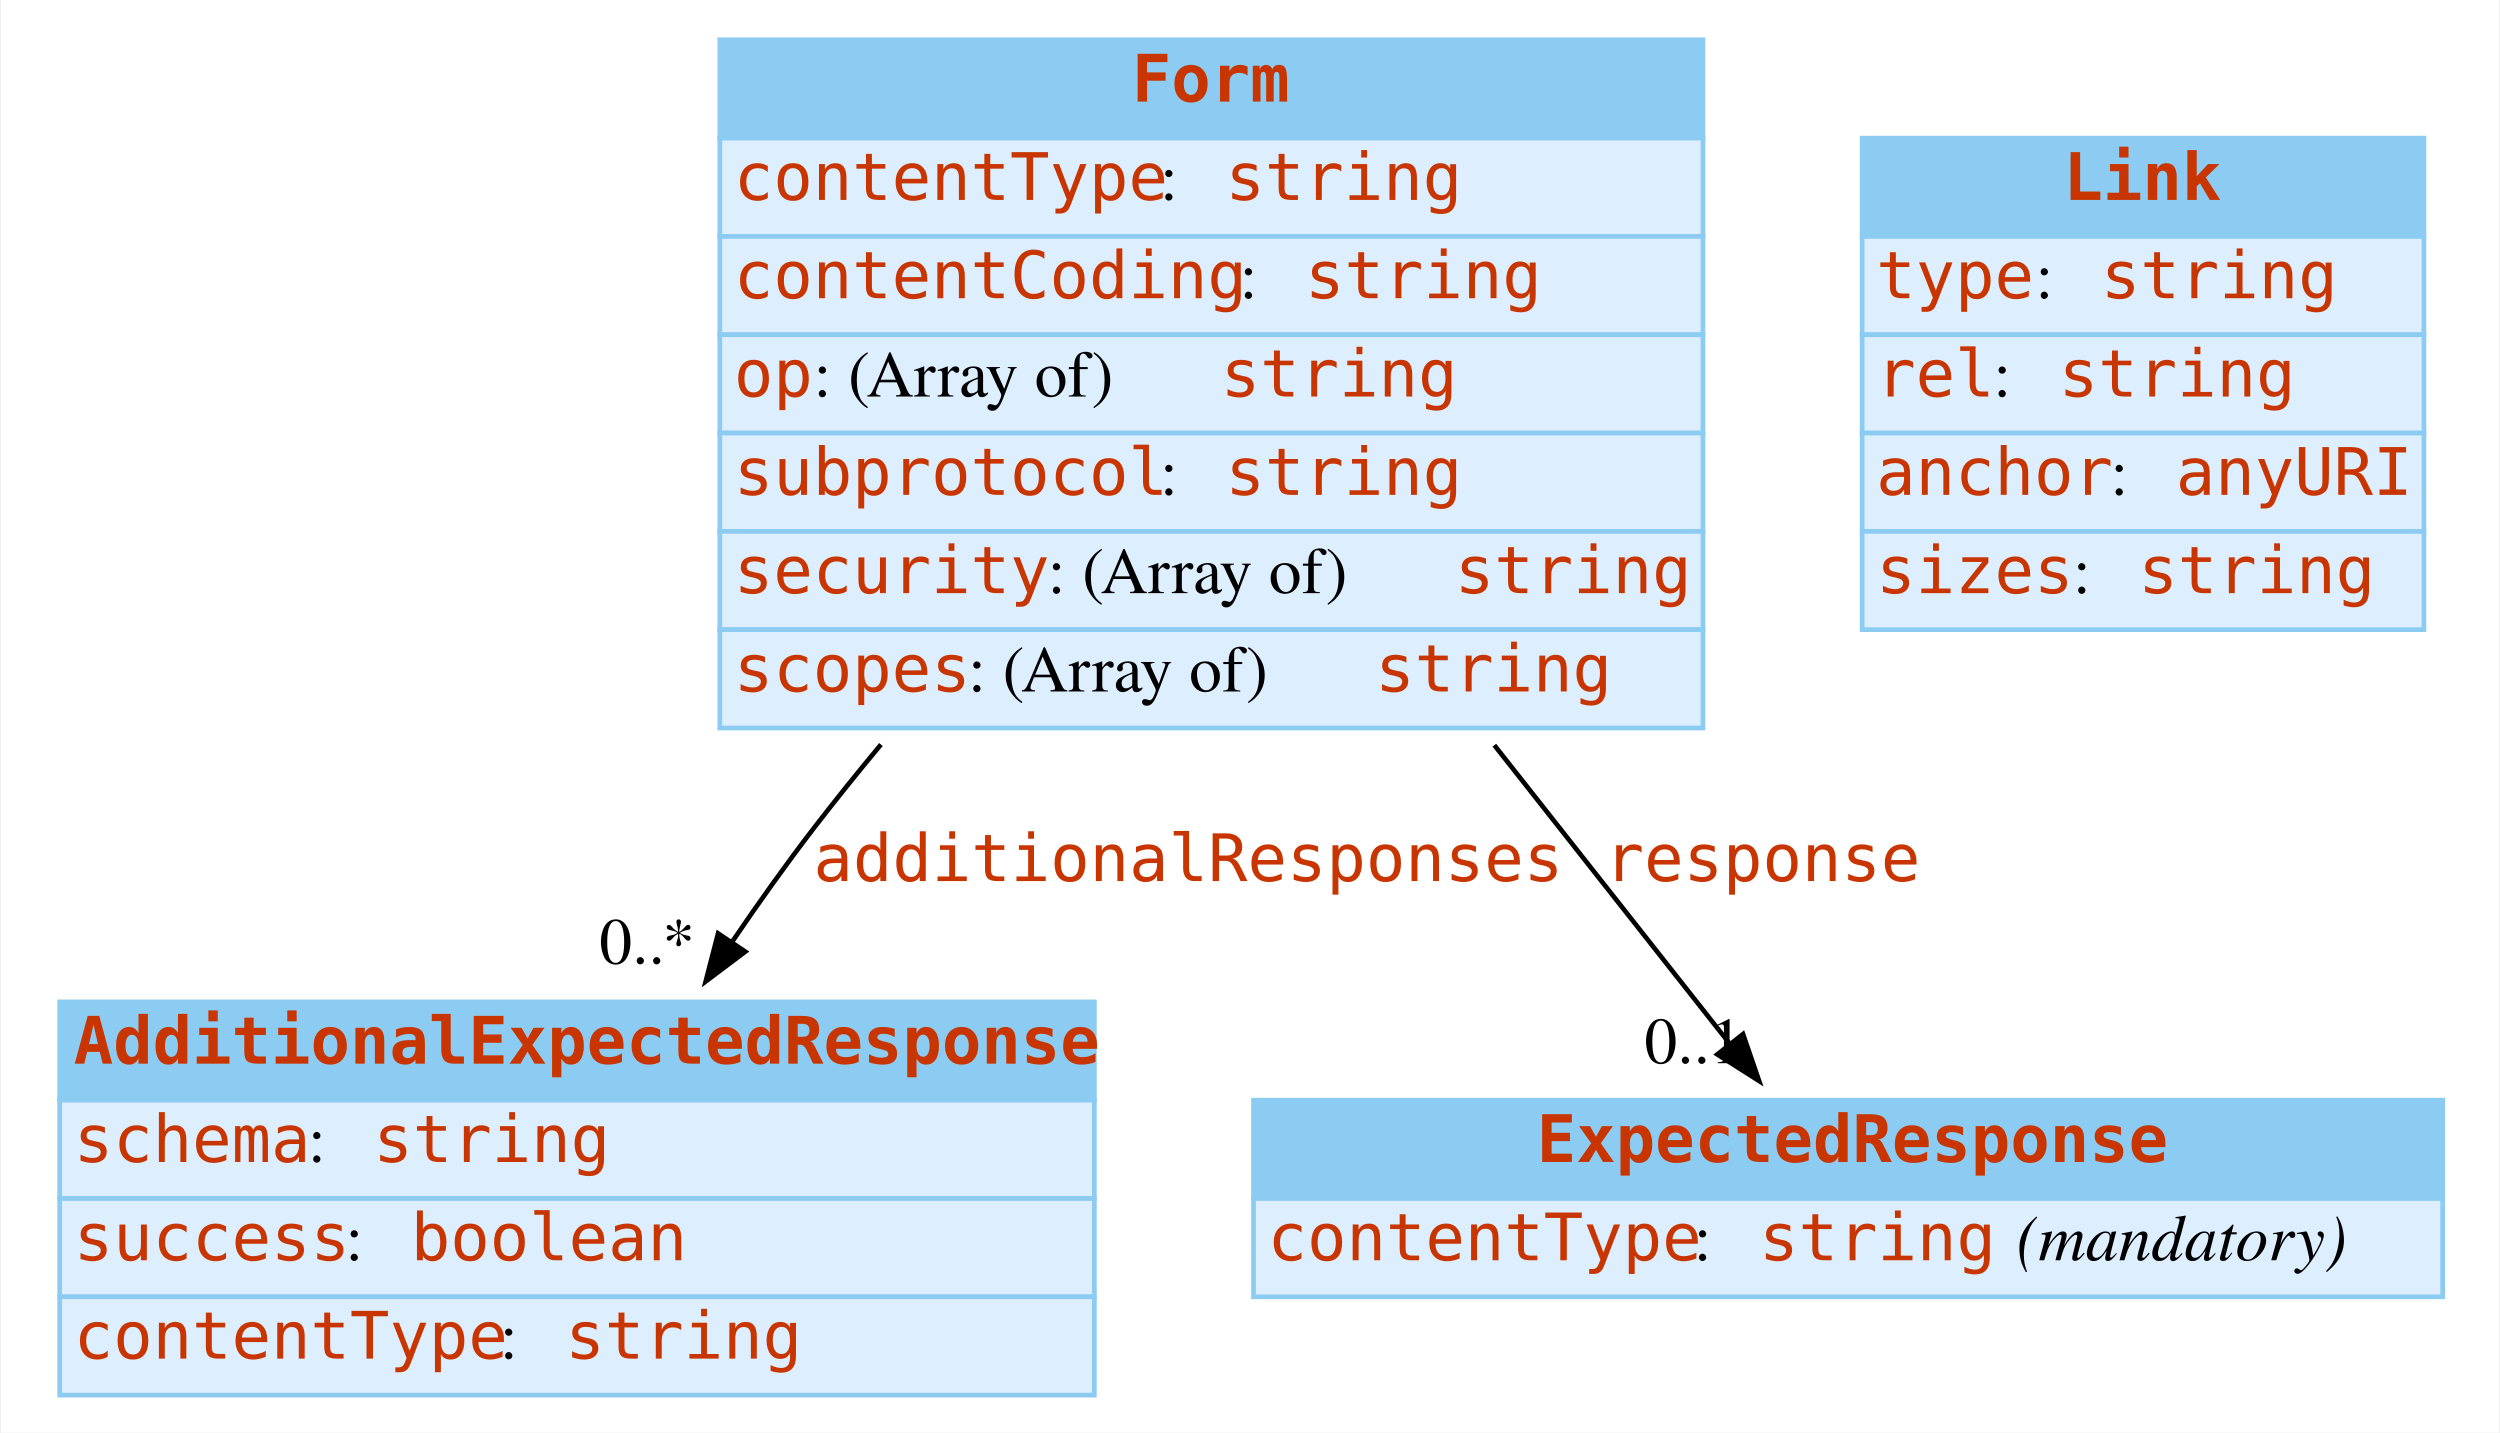
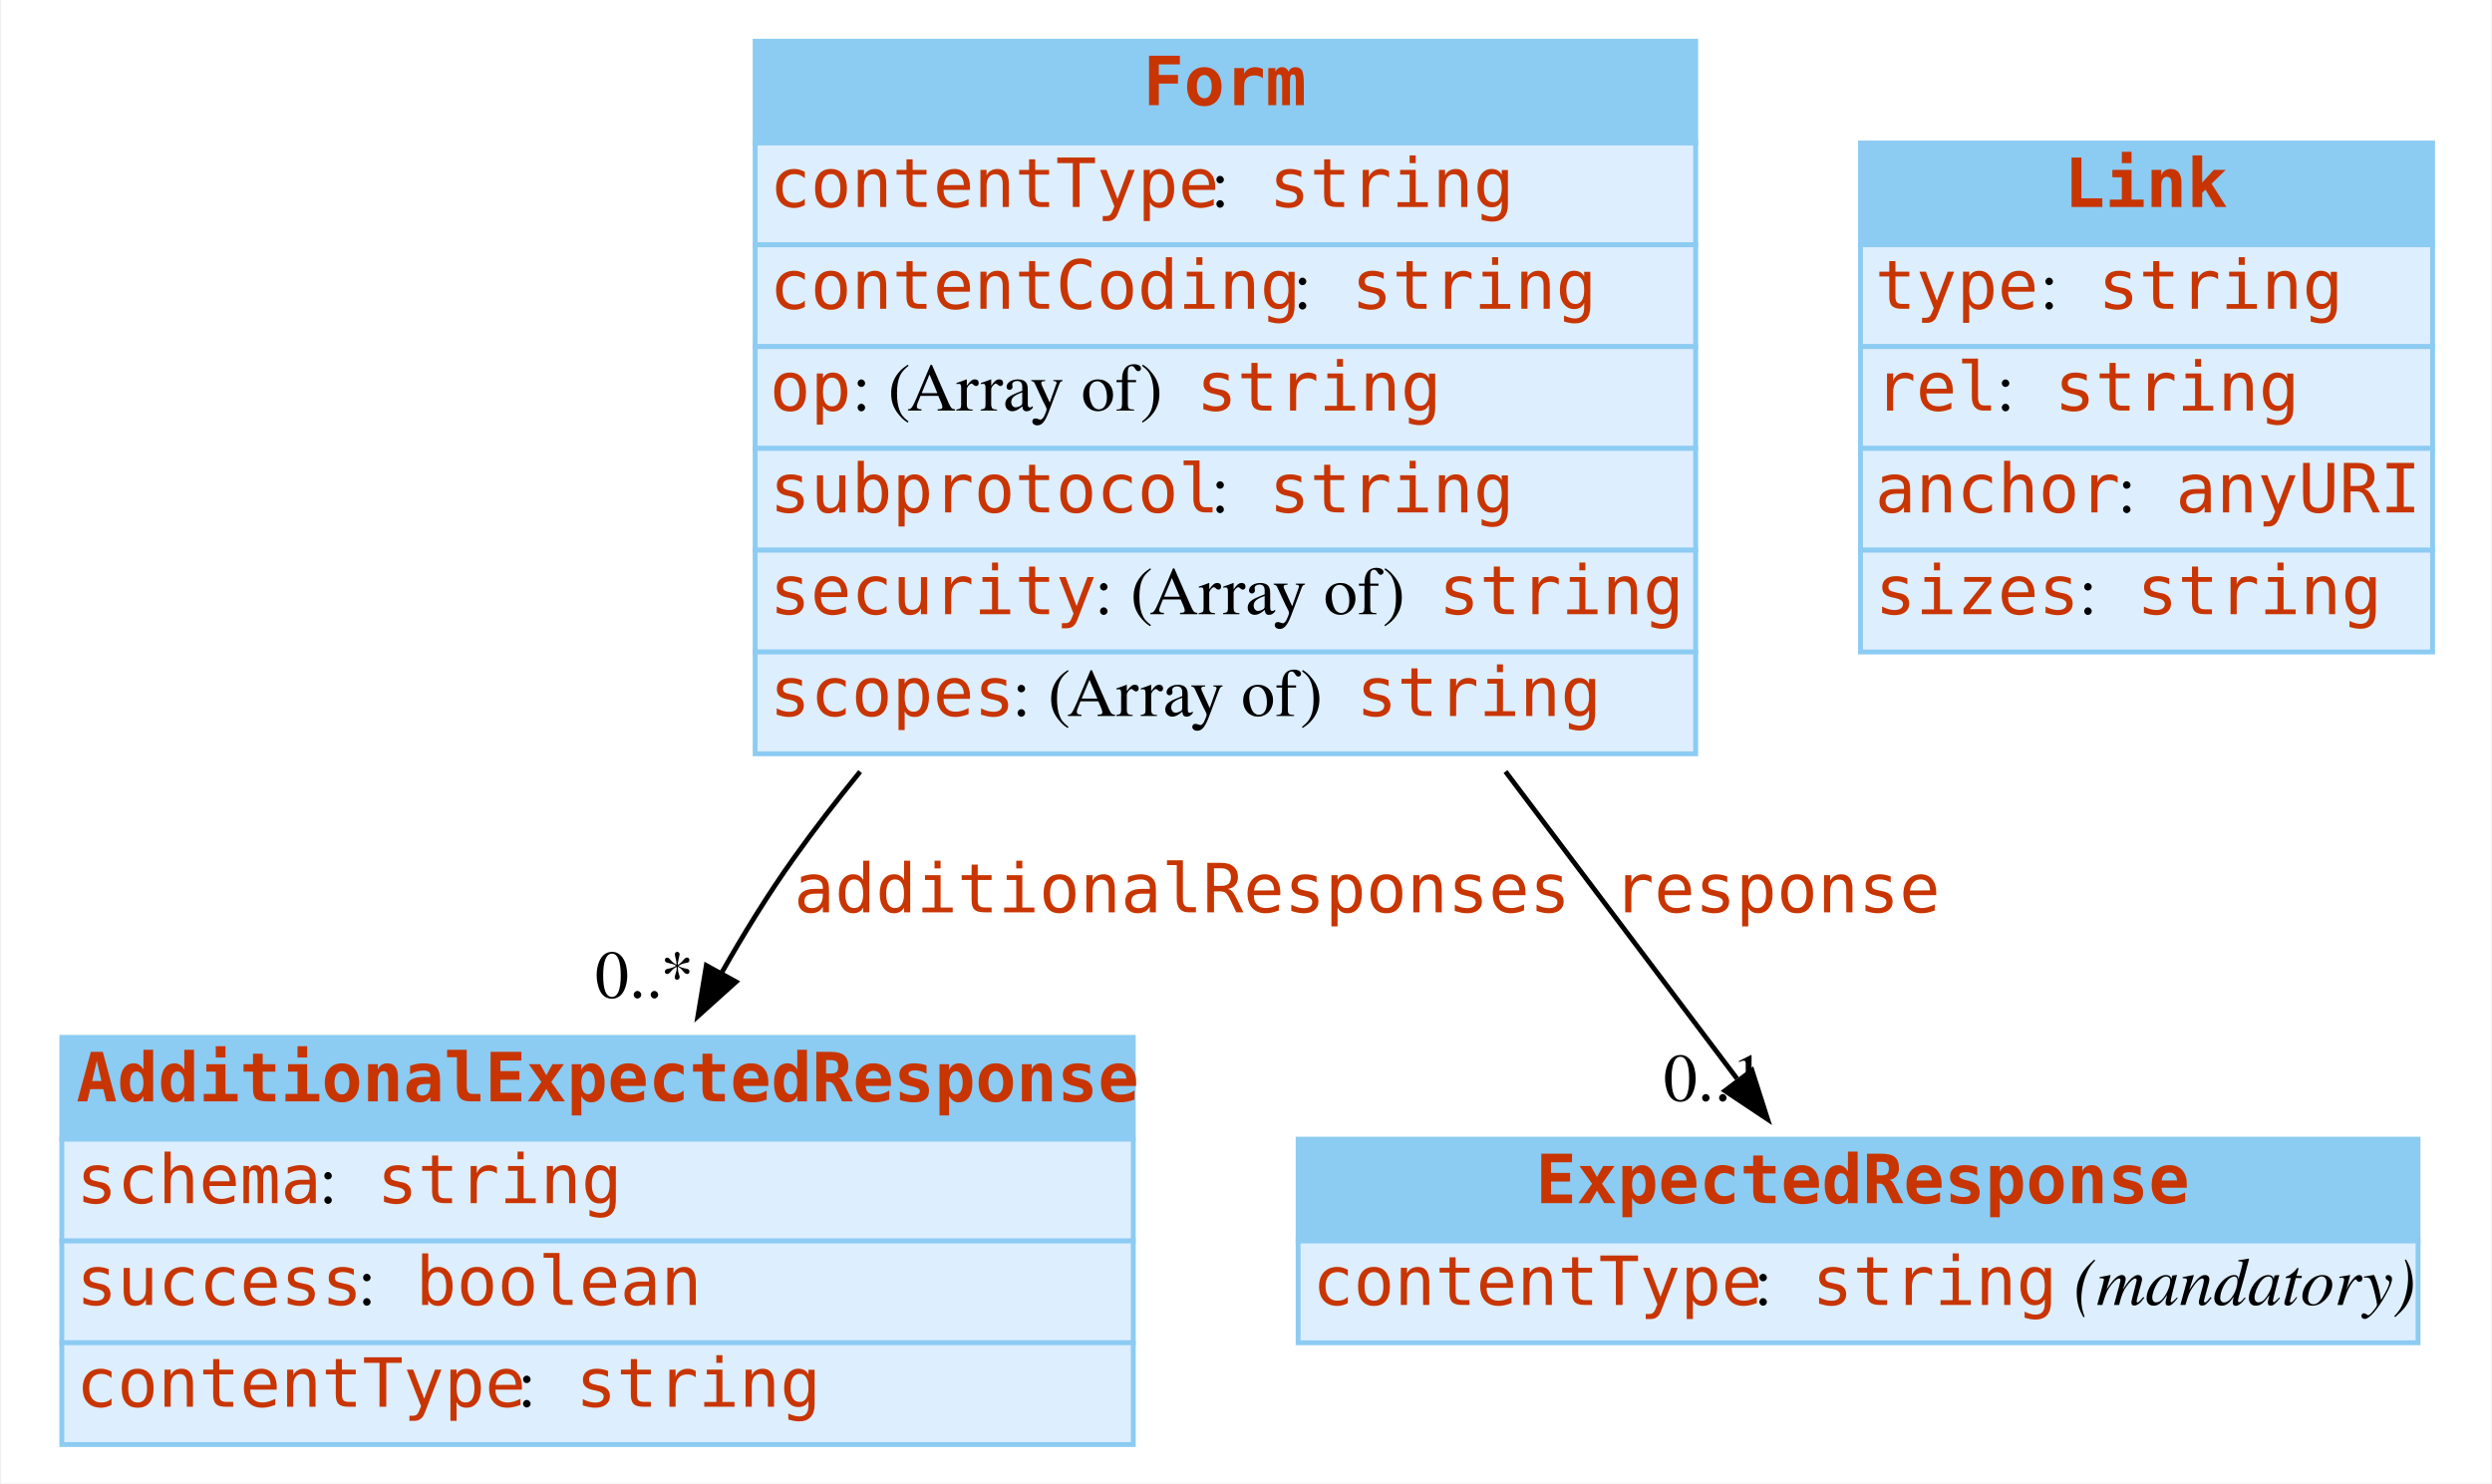
- <svg xmlns="http://www.w3.org/2000/svg" width="534pt" height="306pt" viewBox="0.00 0.00 533.50 306.00">
+ <svg xmlns="http://www.w3.org/2000/svg" width="514pt" height="306pt" viewBox="0.00 0.00 513.50 306.00">
  <g id="graph0" class="graph" transform="scale(1 1) rotate(0) translate(4 302)">
-     <polygon fill="white" stroke="transparent" points="-4,4 -4,-302 529.5,-302 529.5,4 -4,4" />
+     <polygon fill="white" stroke="none" points="-4,4 -4,-302 509.5,-302 509.5,4 -4,4" />
    <g id="node1" class="node">
-       <polygon fill="#8ccbf2" stroke="transparent" points="8.5,-67 8.5,-88 229.5,-88 229.5,-67 8.5,-67" />
+       <polygon fill="#8ccbf2" stroke="none" points="8.5,-67 8.5,-88 229.5,-88 229.5,-67 8.5,-67" />
      <polygon fill="none" stroke="#8ccbf2" points="8.5,-67 8.5,-88 229.5,-88 229.5,-67 8.5,-67" />
      <text text-anchor="start" x="11.5" y="-74.8" font-family="mono" font-weight="bold" font-size="14.00" fill="#c83500">AdditionalExpectedResponse</text>
-       <polygon fill="#ddeeff" stroke="transparent" points="8.5,-46 8.5,-67 229.5,-67 229.5,-46 8.5,-46" />
+       <polygon fill="#ddeeff" stroke="none" points="8.5,-46 8.5,-67 229.5,-67 229.5,-46 8.5,-46" />
      <polygon fill="none" stroke="#8ccbf2" points="8.5,-46 8.5,-67 229.5,-67 229.5,-46 8.5,-46" />
      <text text-anchor="start" x="11.5" y="-53.8" font-family="mono" font-size="14.00" fill="#c83500">schema</text>
      <text text-anchor="start" x="61.5" y="-53.8" font-family="Times,serif" font-size="14.00"> : </text>
-       <text text-anchor="start" x="75.5" y="-53.8" font-family="mono" font-size="14.00" fill="#c83500">string</text>
-       <polygon fill="#ddeeff" stroke="transparent" points="8.5,-25 8.5,-46 229.5,-46 229.5,-25 8.5,-25" />
+       <text text-anchor="start" x="73.5" y="-53.8" font-family="mono" font-size="14.00" fill="#c83500">string</text>
+       <polygon fill="#ddeeff" stroke="none" points="8.5,-25 8.5,-46 229.5,-46 229.5,-25 8.5,-25" />
      <polygon fill="none" stroke="#8ccbf2" points="8.5,-25 8.5,-46 229.5,-46 229.5,-25 8.5,-25" />
      <text text-anchor="start" x="11.5" y="-32.8" font-family="mono" font-size="14.00" fill="#c83500">success</text>
      <text text-anchor="start" x="69.5" y="-32.8" font-family="Times,serif" font-size="14.00"> : </text>
-       <text text-anchor="start" x="83.5" y="-32.8" font-family="mono" font-size="14.00" fill="#c83500">boolean</text>
-       <polygon fill="#ddeeff" stroke="transparent" points="8.5,-4 8.5,-25 229.5,-25 229.5,-4 8.5,-4" />
+       <text text-anchor="start" x="81.5" y="-32.8" font-family="mono" font-size="14.00" fill="#c83500">boolean</text>
+       <polygon fill="#ddeeff" stroke="none" points="8.5,-4 8.5,-25 229.5,-25 229.5,-4 8.5,-4" />
      <polygon fill="none" stroke="#8ccbf2" points="8.5,-4 8.5,-25 229.5,-25 229.5,-4 8.5,-4" />
      <text text-anchor="start" x="11.5" y="-11.8" font-family="mono" font-size="14.00" fill="#c83500">contentType</text>
      <text text-anchor="start" x="102.5" y="-11.8" font-family="Times,serif" font-size="14.00"> : </text>
-       <text text-anchor="start" x="116.5" y="-11.8" font-family="mono" font-size="14.00" fill="#c83500">string</text>
+       <text text-anchor="start" x="114.5" y="-11.8" font-family="mono" font-size="14.00" fill="#c83500">string</text>
    </g>
    <g id="node2" class="node">
-       <polygon fill="#8ccbf2" stroke="transparent" points="263.5,-46 263.5,-67 517.5,-67 517.5,-46 263.5,-46" />
-       <polygon fill="none" stroke="#8ccbf2" points="263.5,-46 263.5,-67 517.5,-67 517.5,-46 263.5,-46" />
-       <text text-anchor="start" x="324" y="-53.8" font-family="mono" font-weight="bold" font-size="14.00" fill="#c83500">ExpectedResponse</text>
-       <polygon fill="#ddeeff" stroke="transparent" points="263.5,-25 263.5,-46 517.5,-46 517.5,-25 263.5,-25" />
-       <polygon fill="none" stroke="#8ccbf2" points="263.5,-25 263.5,-46 517.5,-46 517.5,-25 263.5,-25" />
+       <polygon fill="#8ccbf2" stroke="none" points="263.5,-46 263.5,-67 494.5,-67 494.5,-46 263.5,-46" />
+       <polygon fill="none" stroke="#8ccbf2" points="263.5,-46 263.5,-67 494.5,-67 494.5,-46 263.5,-46" />
+       <text text-anchor="start" x="312.5" y="-53.8" font-family="mono" font-weight="bold" font-size="14.00" fill="#c83500">ExpectedResponse</text>
+       <polygon fill="#ddeeff" stroke="none" points="263.5,-25 263.5,-46 494.5,-46 494.5,-25 263.5,-25" />
+       <polygon fill="none" stroke="#8ccbf2" points="263.5,-25 263.5,-46 494.5,-46 494.5,-25 263.5,-25" />
      <text text-anchor="start" x="266.5" y="-32.8" font-family="mono" font-size="14.00" fill="#c83500">contentType</text>
      <text text-anchor="start" x="357.5" y="-32.8" font-family="Times,serif" font-size="14.00"> : </text>
-       <text text-anchor="start" x="371.5" y="-32.8" font-family="mono" font-size="14.00" fill="#c83500">string</text>
-       <text text-anchor="start" x="421.5" y="-32.8" font-family="Times,serif" font-size="14.00"> </text>
-       <text text-anchor="start" x="426.5" y="-32.8" font-family="Times,serif" font-style="italic" font-size="14.00">(mandatory)</text>
+       <text text-anchor="start" x="369.5" y="-32.8" font-family="mono" font-size="14.00" fill="#c83500">string</text>
+       <text text-anchor="start" x="419.5" y="-32.8" font-family="Times,serif" font-size="14.00"> </text>
+       <text text-anchor="start" x="423.5" y="-32.8" font-family="Times,serif" font-style="italic" font-size="14.00">(mandatory)</text>
    </g>
    <g id="node3" class="node">
-       <polygon fill="#8ccbf2" stroke="transparent" points="149.5,-272.5 149.5,-293.5 359.5,-293.5 359.5,-272.5 149.5,-272.5" />
-       <polygon fill="none" stroke="#8ccbf2" points="149.5,-272.5 149.5,-293.5 359.5,-293.5 359.5,-272.5 149.5,-272.5" />
-       <text text-anchor="start" x="237.5" y="-280.3" font-family="mono" font-weight="bold" font-size="14.00" fill="#c83500">Form</text>
-       <polygon fill="#ddeeff" stroke="transparent" points="149.5,-251.5 149.5,-272.5 359.5,-272.5 359.5,-251.5 149.5,-251.5" />
-       <polygon fill="none" stroke="#8ccbf2" points="149.5,-251.5 149.5,-272.5 359.5,-272.5 359.5,-251.5 149.5,-251.5" />
-       <text text-anchor="start" x="152.5" y="-259.3" font-family="mono" font-size="14.00" fill="#c83500">contentType</text>
-       <text text-anchor="start" x="243.5" y="-259.3" font-family="Times,serif" font-size="14.00"> : </text>
+       <polygon fill="#8ccbf2" stroke="none" points="151.5,-272.5 151.5,-293.5 345.5,-293.5 345.5,-272.5 151.5,-272.5" />
+       <polygon fill="none" stroke="#8ccbf2" points="151.5,-272.5 151.5,-293.5 345.5,-293.5 345.5,-272.5 151.5,-272.5" />
+       <text text-anchor="start" x="231.5" y="-280.3" font-family="mono" font-weight="bold" font-size="14.00" fill="#c83500">Form</text>
+       <polygon fill="#ddeeff" stroke="none" points="151.5,-251.5 151.5,-272.5 345.5,-272.5 345.5,-251.5 151.5,-251.5" />
+       <polygon fill="none" stroke="#8ccbf2" points="151.5,-251.5 151.5,-272.5 345.5,-272.5 345.5,-251.5 151.5,-251.5" />
+       <text text-anchor="start" x="154.5" y="-259.3" font-family="mono" font-size="14.00" fill="#c83500">contentType</text>
+       <text text-anchor="start" x="245.5" y="-259.3" font-family="Times,serif" font-size="14.00"> : </text>
      <text text-anchor="start" x="257.5" y="-259.3" font-family="mono" font-size="14.00" fill="#c83500">string</text>
-       <polygon fill="#ddeeff" stroke="transparent" points="149.5,-230.5 149.5,-251.5 359.5,-251.5 359.5,-230.5 149.5,-230.5" />
-       <polygon fill="none" stroke="#8ccbf2" points="149.5,-230.5 149.5,-251.5 359.5,-251.5 359.5,-230.5 149.5,-230.5" />
-       <text text-anchor="start" x="152.5" y="-238.3" font-family="mono" font-size="14.00" fill="#c83500">contentCoding</text>
-       <text text-anchor="start" x="260.5" y="-238.3" font-family="Times,serif" font-size="14.00"> : </text>
+       <polygon fill="#ddeeff" stroke="none" points="151.5,-230.5 151.5,-251.5 345.5,-251.5 345.5,-230.5 151.5,-230.5" />
+       <polygon fill="none" stroke="#8ccbf2" points="151.5,-230.5 151.5,-251.5 345.5,-251.5 345.5,-230.5 151.5,-230.5" />
+       <text text-anchor="start" x="154.5" y="-238.3" font-family="mono" font-size="14.00" fill="#c83500">contentCoding</text>
+       <text text-anchor="start" x="262.5" y="-238.3" font-family="Times,serif" font-size="14.00"> : </text>
      <text text-anchor="start" x="274.5" y="-238.3" font-family="mono" font-size="14.00" fill="#c83500">string</text>
-       <polygon fill="#ddeeff" stroke="transparent" points="149.5,-209.5 149.5,-230.5 359.5,-230.5 359.5,-209.5 149.5,-209.5" />
-       <polygon fill="none" stroke="#8ccbf2" points="149.5,-209.5 149.5,-230.5 359.5,-230.5 359.5,-209.5 149.5,-209.5" />
-       <text text-anchor="start" x="152.5" y="-217.3" font-family="mono" font-size="14.00" fill="#c83500">op</text>
-       <text text-anchor="start" x="169.5" y="-217.3" font-family="Times,serif" font-size="14.00"> : (Array of) </text>
-       <text text-anchor="start" x="256.5" y="-217.3" font-family="mono" font-size="14.00" fill="#c83500">string</text>
-       <polygon fill="#ddeeff" stroke="transparent" points="149.5,-188.5 149.5,-209.5 359.5,-209.5 359.5,-188.5 149.5,-188.5" />
-       <polygon fill="none" stroke="#8ccbf2" points="149.5,-188.5 149.5,-209.5 359.5,-209.5 359.5,-188.5 149.5,-188.5" />
-       <text text-anchor="start" x="152.5" y="-196.3" font-family="mono" font-size="14.00" fill="#c83500">subprotocol</text>
-       <text text-anchor="start" x="243.5" y="-196.3" font-family="Times,serif" font-size="14.00"> : </text>
+       <polygon fill="#ddeeff" stroke="none" points="151.5,-209.5 151.5,-230.5 345.5,-230.5 345.5,-209.5 151.5,-209.5" />
+       <polygon fill="none" stroke="#8ccbf2" points="151.5,-209.5 151.5,-230.5 345.5,-230.5 345.5,-209.5 151.5,-209.5" />
+       <text text-anchor="start" x="154.5" y="-217.3" font-family="mono" font-size="14.00" fill="#c83500">op</text>
+       <text text-anchor="start" x="171.5" y="-217.3" font-family="Times,serif" font-size="14.00"> : (Array of) </text>
+       <text text-anchor="start" x="242.5" y="-217.3" font-family="mono" font-size="14.00" fill="#c83500">string</text>
+       <polygon fill="#ddeeff" stroke="none" points="151.5,-188.5 151.5,-209.5 345.5,-209.5 345.5,-188.5 151.5,-188.5" />
+       <polygon fill="none" stroke="#8ccbf2" points="151.5,-188.5 151.5,-209.5 345.5,-209.5 345.5,-188.5 151.5,-188.5" />
+       <text text-anchor="start" x="154.5" y="-196.3" font-family="mono" font-size="14.00" fill="#c83500">subprotocol</text>
+       <text text-anchor="start" x="245.5" y="-196.3" font-family="Times,serif" font-size="14.00"> : </text>
      <text text-anchor="start" x="257.5" y="-196.3" font-family="mono" font-size="14.00" fill="#c83500">string</text>
-       <polygon fill="#ddeeff" stroke="transparent" points="149.5,-167.5 149.5,-188.5 359.5,-188.5 359.5,-167.5 149.5,-167.5" />
-       <polygon fill="none" stroke="#8ccbf2" points="149.5,-167.5 149.5,-188.5 359.5,-188.5 359.5,-167.5 149.5,-167.5" />
-       <text text-anchor="start" x="152.5" y="-175.3" font-family="mono" font-size="14.00" fill="#c83500">security</text>
-       <text text-anchor="start" x="219.5" y="-175.3" font-family="Times,serif" font-size="14.00"> : (Array of) </text>
-       <text text-anchor="start" x="306.5" y="-175.3" font-family="mono" font-size="14.00" fill="#c83500">string</text>
-       <polygon fill="#ddeeff" stroke="transparent" points="149.5,-146.5 149.5,-167.5 359.5,-167.5 359.5,-146.5 149.5,-146.5" />
-       <polygon fill="none" stroke="#8ccbf2" points="149.5,-146.5 149.5,-167.5 359.5,-167.5 359.5,-146.5 149.5,-146.5" />
-       <text text-anchor="start" x="152.5" y="-154.3" font-family="mono" font-size="14.00" fill="#c83500">scopes</text>
-       <text text-anchor="start" x="202.5" y="-154.3" font-family="Times,serif" font-size="14.00"> : (Array of) </text>
-       <text text-anchor="start" x="289.5" y="-154.3" font-family="mono" font-size="14.00" fill="#c83500">string</text>
+       <polygon fill="#ddeeff" stroke="none" points="151.5,-167.5 151.5,-188.5 345.5,-188.5 345.5,-167.5 151.5,-167.5" />
+       <polygon fill="none" stroke="#8ccbf2" points="151.5,-167.5 151.5,-188.5 345.5,-188.5 345.5,-167.5 151.5,-167.5" />
+       <text text-anchor="start" x="154.5" y="-175.3" font-family="mono" font-size="14.00" fill="#c83500">security</text>
+       <text text-anchor="start" x="221.5" y="-175.3" font-family="Times,serif" font-size="14.00"> : (Array of) </text>
+       <text text-anchor="start" x="292.5" y="-175.3" font-family="mono" font-size="14.00" fill="#c83500">string</text>
+       <polygon fill="#ddeeff" stroke="none" points="151.5,-146.5 151.5,-167.5 345.5,-167.5 345.5,-146.5 151.5,-146.5" />
+       <polygon fill="none" stroke="#8ccbf2" points="151.5,-146.5 151.5,-167.5 345.5,-167.5 345.5,-146.5 151.5,-146.5" />
+       <text text-anchor="start" x="154.5" y="-154.3" font-family="mono" font-size="14.00" fill="#c83500">scopes</text>
+       <text text-anchor="start" x="204.5" y="-154.3" font-family="Times,serif" font-size="14.00"> : (Array of) </text>
+       <text text-anchor="start" x="275.5" y="-154.3" font-family="mono" font-size="14.00" fill="#c83500">string</text>
    </g>
    <g id="edge2" class="edge">
-       <path fill="none" stroke="black" d="M183.92,-142.97C178.93,-136.98 174.08,-130.95 169.5,-125 163.64,-117.39 157.76,-109.11 152.17,-100.88" />
-       <polygon fill="black" stroke="black" points="154.95,-98.73 146.48,-92.36 149.13,-102.62 154.95,-98.73" />
-       <text text-anchor="start" x="169.5" y="-113.8" font-family="mono" font-size="14.00" fill="#c83500">additionalResponses</text>
-       <text text-anchor="middle" x="133.98" y="-96.16" font-family="Times,serif" font-size="14.00">0..*</text>
+       <path fill="none" stroke="black" d="M173.166,-142.817C168.362,-136.934 163.754,-130.963 159.5,-125 154.215,-117.592 149.172,-109.415 144.544,-101.227" />
+       <polygon fill="black" stroke="black" points="147.568,-99.462 139.694,-92.373 141.429,-102.825 147.568,-99.462" />
+       <text text-anchor="start" x="159.5" y="-113.8" font-family="mono" font-size="14.00" fill="#c83500">additionalResponses</text>
+       <text text-anchor="middle" x="128.694" y="-96.173" font-family="Times,serif" font-size="14.00">0..*</text>
    </g>
    <g id="edge1" class="edge">
-       <path fill="none" stroke="black" d="M314.94,-142.83C332.66,-120.36 351.07,-97.01 365.28,-78.98" />
-       <polygon fill="black" stroke="black" points="368.06,-81.12 371.5,-71.1 362.56,-76.78 368.06,-81.12" />
-       <text text-anchor="start" x="338.5" y="-113.8" font-family="mono" font-size="14.00" fill="#c83500">response</text>
-       <text text-anchor="middle" x="357.5" y="-74.9" font-family="Times,serif" font-size="14.00">0..1</text>
+       <path fill="none" stroke="black" d="M306.277,-142.834C323.06,-120.564 340.494,-97.43 354.028,-79.472" />
+       <polygon fill="black" stroke="black" points="357.115,-81.191 360.339,-71.099 351.525,-76.978 357.115,-81.191" />
+       <text text-anchor="start" x="328.5" y="-113.8" font-family="mono" font-size="14.00" fill="#c83500">response</text>
+       <text text-anchor="middle" x="349.339" y="-74.899" font-family="Times,serif" font-size="14.00">0..1</text>
    </g>
    <g id="node4" class="node">
-       <polygon fill="#8ccbf2" stroke="transparent" points="393.5,-251.5 393.5,-272.5 513.5,-272.5 513.5,-251.5 393.5,-251.5" />
-       <polygon fill="none" stroke="#8ccbf2" points="393.5,-251.5 393.5,-272.5 513.5,-272.5 513.5,-251.5 393.5,-251.5" />
-       <text text-anchor="start" x="436.5" y="-259.3" font-family="mono" font-weight="bold" font-size="14.00" fill="#c83500">Link</text>
-       <polygon fill="#ddeeff" stroke="transparent" points="393.5,-230.5 393.5,-251.5 513.5,-251.5 513.5,-230.5 393.5,-230.5" />
-       <polygon fill="none" stroke="#8ccbf2" points="393.5,-230.5 393.5,-251.5 513.5,-251.5 513.5,-230.5 393.5,-230.5" />
-       <text text-anchor="start" x="396.5" y="-238.3" font-family="mono" font-size="14.00" fill="#c83500">type</text>
-       <text text-anchor="start" x="430.5" y="-238.3" font-family="Times,serif" font-size="14.00"> : </text>
-       <text text-anchor="start" x="444.5" y="-238.3" font-family="mono" font-size="14.00" fill="#c83500">string</text>
-       <polygon fill="#ddeeff" stroke="transparent" points="393.5,-209.5 393.5,-230.5 513.5,-230.5 513.5,-209.5 393.5,-209.5" />
-       <polygon fill="none" stroke="#8ccbf2" points="393.5,-209.5 393.5,-230.5 513.5,-230.5 513.5,-209.5 393.5,-209.5" />
-       <text text-anchor="start" x="396.5" y="-217.3" font-family="mono" font-size="14.00" fill="#c83500">rel</text>
-       <text text-anchor="start" x="421.5" y="-217.3" font-family="Times,serif" font-size="14.00"> : </text>
-       <text text-anchor="start" x="435.5" y="-217.3" font-family="mono" font-size="14.00" fill="#c83500">string</text>
-       <polygon fill="#ddeeff" stroke="transparent" points="393.5,-188.5 393.5,-209.5 513.5,-209.5 513.5,-188.5 393.5,-188.5" />
-       <polygon fill="none" stroke="#8ccbf2" points="393.5,-188.5 393.5,-209.5 513.5,-209.5 513.5,-188.5 393.5,-188.5" />
-       <text text-anchor="start" x="396.5" y="-196.3" font-family="mono" font-size="14.00" fill="#c83500">anchor</text>
-       <text text-anchor="start" x="446.5" y="-196.3" font-family="Times,serif" font-size="14.00"> : </text>
-       <text text-anchor="start" x="460.5" y="-196.3" font-family="mono" font-size="14.00" fill="#c83500">anyURI</text>
-       <polygon fill="#ddeeff" stroke="transparent" points="393.5,-167.5 393.5,-188.5 513.5,-188.5 513.5,-167.5 393.5,-167.5" />
-       <polygon fill="none" stroke="#8ccbf2" points="393.5,-167.5 393.5,-188.5 513.5,-188.5 513.5,-167.5 393.5,-167.5" />
-       <text text-anchor="start" x="396.5" y="-175.3" font-family="mono" font-size="14.00" fill="#c83500">sizes</text>
-       <text text-anchor="start" x="438.5" y="-175.3" font-family="Times,serif" font-size="14.00"> : </text>
-       <text text-anchor="start" x="452.5" y="-175.3" font-family="mono" font-size="14.00" fill="#c83500">string</text>
+       <polygon fill="#8ccbf2" stroke="none" points="379.5,-251.5 379.5,-272.5 497.5,-272.5 497.5,-251.5 379.5,-251.5" />
+       <polygon fill="none" stroke="#8ccbf2" points="379.5,-251.5 379.5,-272.5 497.5,-272.5 497.5,-251.5 379.5,-251.5" />
+       <text text-anchor="start" x="421.5" y="-259.3" font-family="mono" font-weight="bold" font-size="14.00" fill="#c83500">Link</text>
+       <polygon fill="#ddeeff" stroke="none" points="379.5,-230.5 379.5,-251.5 497.5,-251.5 497.5,-230.5 379.5,-230.5" />
+       <polygon fill="none" stroke="#8ccbf2" points="379.5,-230.5 379.5,-251.5 497.5,-251.5 497.5,-230.5 379.5,-230.5" />
+       <text text-anchor="start" x="382.5" y="-238.3" font-family="mono" font-size="14.00" fill="#c83500">type</text>
+       <text text-anchor="start" x="416.5" y="-238.3" font-family="Times,serif" font-size="14.00"> : </text>
+       <text text-anchor="start" x="428.5" y="-238.3" font-family="mono" font-size="14.00" fill="#c83500">string</text>
+       <polygon fill="#ddeeff" stroke="none" points="379.5,-209.5 379.5,-230.5 497.5,-230.5 497.5,-209.5 379.5,-209.5" />
+       <polygon fill="none" stroke="#8ccbf2" points="379.5,-209.5 379.5,-230.5 497.5,-230.5 497.5,-209.5 379.5,-209.5" />
+       <text text-anchor="start" x="382.5" y="-217.3" font-family="mono" font-size="14.00" fill="#c83500">rel</text>
+       <text text-anchor="start" x="407.5" y="-217.3" font-family="Times,serif" font-size="14.00"> : </text>
+       <text text-anchor="start" x="419.5" y="-217.3" font-family="mono" font-size="14.00" fill="#c83500">string</text>
+       <polygon fill="#ddeeff" stroke="none" points="379.5,-188.5 379.5,-209.5 497.5,-209.5 497.5,-188.5 379.5,-188.5" />
+       <polygon fill="none" stroke="#8ccbf2" points="379.5,-188.5 379.5,-209.5 497.5,-209.5 497.5,-188.5 379.5,-188.5" />
+       <text text-anchor="start" x="382.5" y="-196.3" font-family="mono" font-size="14.00" fill="#c83500">anchor</text>
+       <text text-anchor="start" x="432.5" y="-196.3" font-family="Times,serif" font-size="14.00"> : </text>
+       <text text-anchor="start" x="444.5" y="-196.3" font-family="mono" font-size="14.00" fill="#c83500">anyURI</text>
+       <polygon fill="#ddeeff" stroke="none" points="379.5,-167.5 379.5,-188.5 497.5,-188.5 497.5,-167.5 379.5,-167.5" />
+       <polygon fill="none" stroke="#8ccbf2" points="379.5,-167.5 379.5,-188.5 497.5,-188.5 497.5,-167.5 379.5,-167.5" />
+       <text text-anchor="start" x="382.5" y="-175.3" font-family="mono" font-size="14.00" fill="#c83500">sizes</text>
+       <text text-anchor="start" x="424.5" y="-175.3" font-family="Times,serif" font-size="14.00"> : </text>
+       <text text-anchor="start" x="436.5" y="-175.3" font-family="mono" font-size="14.00" fill="#c83500">string</text>
    </g>
  </g>
</svg>
